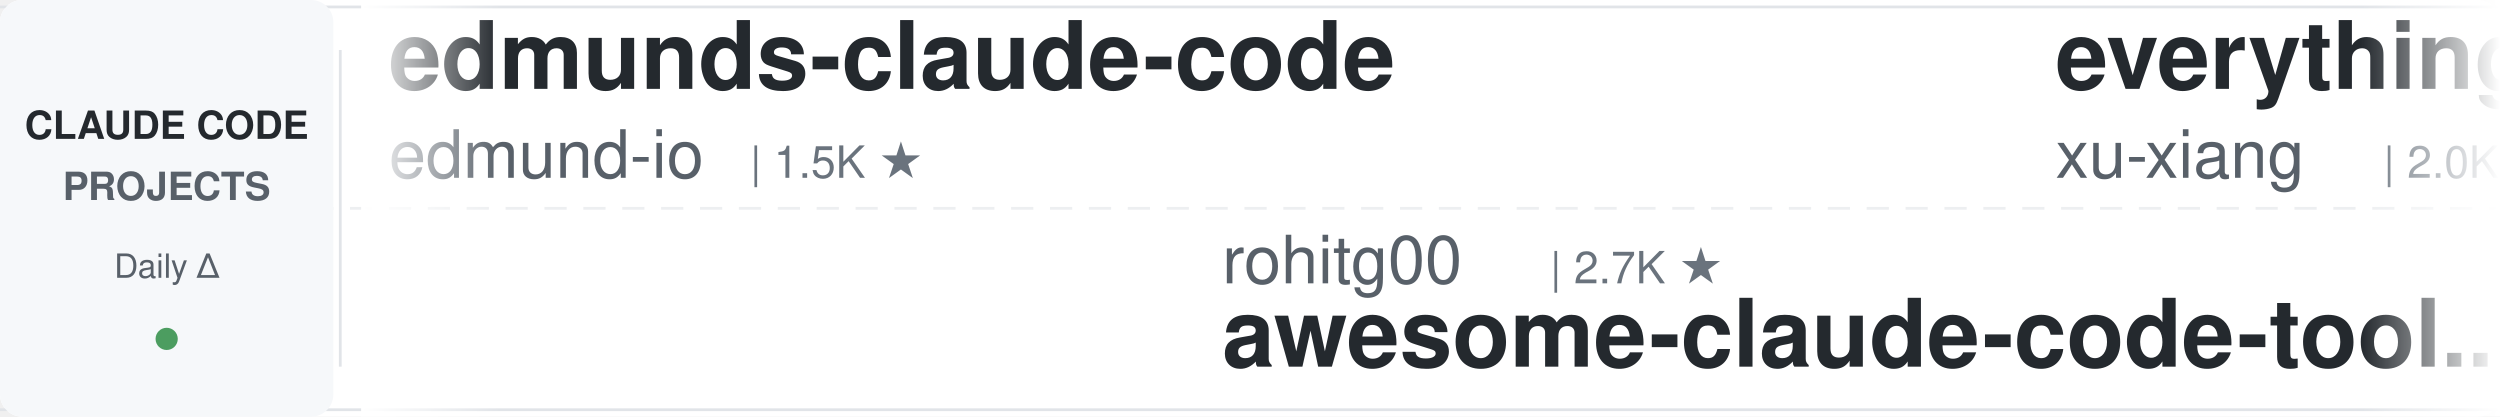
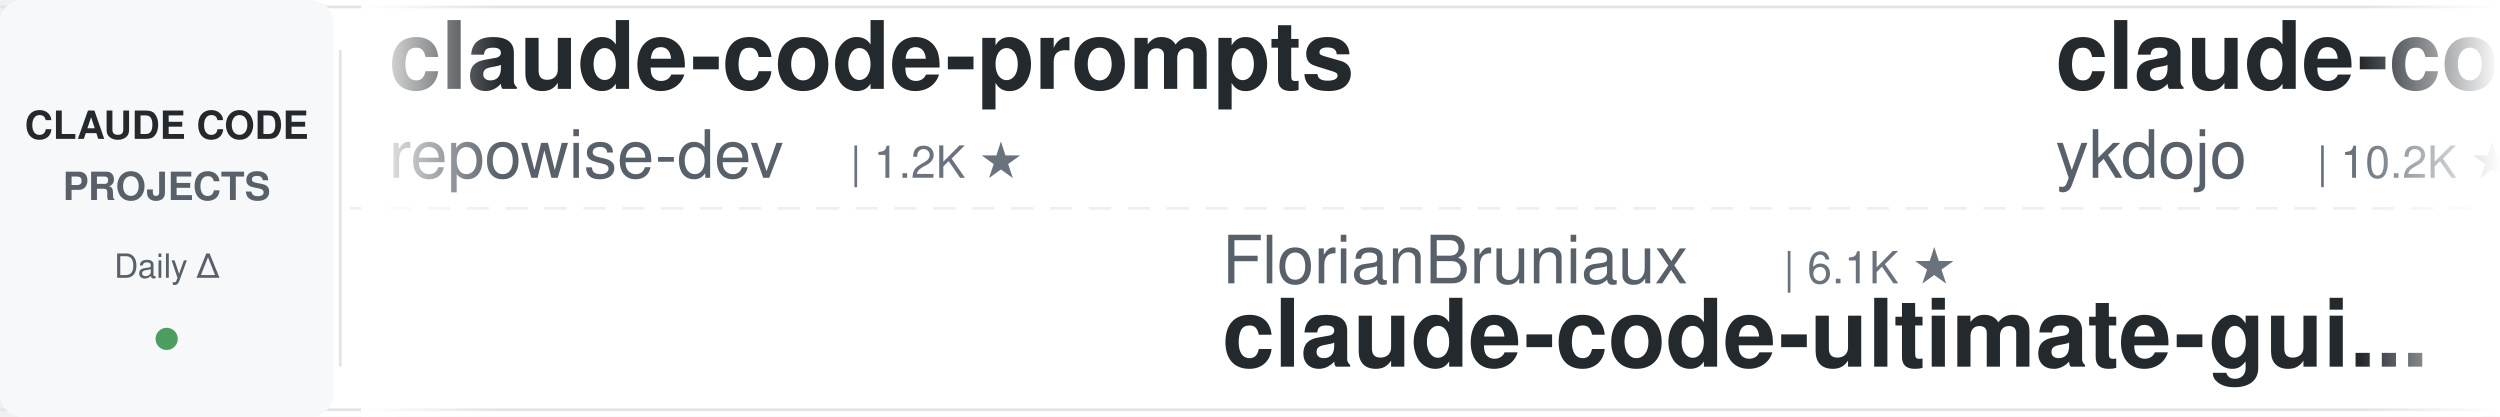
<svg xmlns="http://www.w3.org/2000/svg" width="900" height="150">
  <defs>
    <linearGradient id="leftFade" x1="0%" y1="0%" x2="100%" y2="0%">
      <stop offset="0%" style="stop-color:#ffffff;stop-opacity:1" />
      <stop offset="100%" style="stop-color:#ffffff;stop-opacity:0" />
    </linearGradient>
    <linearGradient id="rightFade" x1="0%" y1="0%" x2="100%" y2="0%">
      <stop offset="0%" style="stop-color:#ffffff;stop-opacity:0" />
      <stop offset="100%" style="stop-color:#ffffff;stop-opacity:1" />
    </linearGradient>
  </defs>
  <rect width="900" height="150" fill="#ffffff" rx="8" />
  <rect x="0" y="2" width="900" height="1" fill="#e1e4e8" />
  <rect x="0" y="147" width="900" height="1" fill="#e1e4e8" />
  <line x1="0" y1="75" x2="900" y2="75" stroke="#e1e4e8" stroke-width="1" stroke-dasharray="8 6" opacity="0.6" />
  <rect x="0" y="0" width="120" height="150" fill="#f6f8fa" rx="8" />
  <text x="60" y="50" font-family="-apple-system, BlinkMacSystemFont, 'Segoe UI', Helvetica, Arial, sans-serif" font-size="14" font-weight="600" fill="#24292e" text-anchor="middle">CLAUDE CODE</text>
  <text x="60" y="72" font-family="-apple-system, BlinkMacSystemFont, 'Segoe UI', Helvetica, Arial, sans-serif" font-size="14" font-weight="600" fill="#586069" text-anchor="middle">PROJECTS</text>
  <text x="60" y="100" font-family="-apple-system, BlinkMacSystemFont, 'Segoe UI', Helvetica, Arial, sans-serif" font-size="12" font-weight="500" fill="#586069" text-anchor="middle">Daily Δ</text>
  <circle cx="60" cy="122" r="4" fill="#22863a" opacity="0.8" />
  <rect x="122" y="18" width="1" height="114" fill="#e1e4e8" />
  <clipPath id="tickerClip">
    <rect x="130" y="0" width="770" height="150" />
  </clipPath>
  <g clip-path="url(#tickerClip)">
    <g id="tickerItems">
      <animateTransform attributeName="transform" attributeType="XML" type="translate" from="0 0" to="-3000 0" dur="54s" repeatCount="indefinite" />
      <g transform="translate(0, 0)">
-         <text x="140" y="32" font-family="-apple-system, BlinkMacSystemFont, 'Segoe UI', Helvetica, Arial, sans-serif" font-size="34" font-weight="600" fill="#24292e">edmunds-claude-code</text>
-         <text x="140" y="64" font-family="-apple-system, BlinkMacSystemFont, 'Segoe UI', Helvetica, Arial, sans-serif" font-size="24" font-weight="400" fill="#586069">edmund-io</text>
-         <text x="270" y="64" font-family="-apple-system, BlinkMacSystemFont, 'Segoe UI', Helvetica, Arial, sans-serif" font-size="16" font-weight="500" fill="#6a737d">| 1.5K ★</text>
+         <text x="140" y="32" font-family="-apple-system, BlinkMacSystemFont, 'Segoe UI', Helvetica, Arial, sans-serif" font-size="34" font-weight="600" fill="#24292e">claude-code-prompts</text>
+         <text x="140" y="64" font-family="-apple-system, BlinkMacSystemFont, 'Segoe UI', Helvetica, Arial, sans-serif" font-size="24" font-weight="400" fill="#586069">repowise-dev</text>
+         <text x="306" y="64" font-family="-apple-system, BlinkMacSystemFont, 'Segoe UI', Helvetica, Arial, sans-serif" font-size="16" font-weight="500" fill="#6a737d">| 1.2K ★</text>
      </g>
      <g transform="translate(300, 0)">
-         <text x="140" y="102" font-family="-apple-system, BlinkMacSystemFont, 'Segoe UI', Helvetica, Arial, sans-serif" font-size="24" font-weight="400" fill="#586069">rohitg00</text>
-         <text x="258" y="102" font-family="-apple-system, BlinkMacSystemFont, 'Segoe UI', Helvetica, Arial, sans-serif" font-size="16" font-weight="500" fill="#6a737d">| 2.7K ★</text>
-         <text x="140" y="132" font-family="-apple-system, BlinkMacSystemFont, 'Segoe UI', Helvetica, Arial, sans-serif" font-size="34" font-weight="600" fill="#24292e">awesome-claude-code-tool...</text>
+         <text x="140" y="102" font-family="-apple-system, BlinkMacSystemFont, 'Segoe UI', Helvetica, Arial, sans-serif" font-size="24" font-weight="400" fill="#586069">FlorianBruniaux</text>
+         <text x="342" y="102" font-family="-apple-system, BlinkMacSystemFont, 'Segoe UI', Helvetica, Arial, sans-serif" font-size="16" font-weight="500" fill="#6a737d">| 6.1K ★</text>
+         <text x="140" y="132" font-family="-apple-system, BlinkMacSystemFont, 'Segoe UI', Helvetica, Arial, sans-serif" font-size="34" font-weight="600" fill="#24292e">claude-code-ultimate-gui...</text>
      </g>
      <g transform="translate(600, 0)">
-         <text x="140" y="32" font-family="-apple-system, BlinkMacSystemFont, 'Segoe UI', Helvetica, Arial, sans-serif" font-size="34" font-weight="600" fill="#24292e">everything-claude-code-z...</text>
-         <text x="140" y="64" font-family="-apple-system, BlinkMacSystemFont, 'Segoe UI', Helvetica, Arial, sans-serif" font-size="24" font-weight="400" fill="#586069">xu-xiang</text>
-         <text x="258" y="64" font-family="-apple-system, BlinkMacSystemFont, 'Segoe UI', Helvetica, Arial, sans-serif" font-size="16" font-weight="500" fill="#6a737d">| 2.0K ★</text>
+         <text x="140" y="32" font-family="-apple-system, BlinkMacSystemFont, 'Segoe UI', Helvetica, Arial, sans-serif" font-size="34" font-weight="600" fill="#24292e">claude-code-tips</text>
+         <text x="140" y="64" font-family="-apple-system, BlinkMacSystemFont, 'Segoe UI', Helvetica, Arial, sans-serif" font-size="24" font-weight="400" fill="#586069">ykdojo</text>
+         <text x="234" y="64" font-family="-apple-system, BlinkMacSystemFont, 'Segoe UI', Helvetica, Arial, sans-serif" font-size="16" font-weight="500" fill="#6a737d">| 10.2K ★</text>
      </g>
      <g transform="translate(900, 0)">
-         <text x="140" y="102" font-family="-apple-system, BlinkMacSystemFont, 'Segoe UI', Helvetica, Arial, sans-serif" font-size="24" font-weight="400" fill="#586069">anthropics</text>
-         <text x="282" y="102" font-family="-apple-system, BlinkMacSystemFont, 'Segoe UI', Helvetica, Arial, sans-serif" font-size="16" font-weight="500" fill="#6a737d">| 9.2K ★</text>
-         <text x="140" y="132" font-family="-apple-system, BlinkMacSystemFont, 'Segoe UI', Helvetica, Arial, sans-serif" font-size="34" font-weight="600" fill="#24292e">claude-code-action</text>
+         <text x="140" y="102" font-family="-apple-system, BlinkMacSystemFont, 'Segoe UI', Helvetica, Arial, sans-serif" font-size="24" font-weight="400" fill="#586069">shareAI-lab</text>
+         <text x="294" y="102" font-family="-apple-system, BlinkMacSystemFont, 'Segoe UI', Helvetica, Arial, sans-serif" font-size="16" font-weight="500" fill="#6a737d">| 77.8K ★</text>
+         <text x="140" y="132" font-family="-apple-system, BlinkMacSystemFont, 'Segoe UI', Helvetica, Arial, sans-serif" font-size="34" font-weight="600" fill="#24292e">learn-claude-code</text>
      </g>
      <g transform="translate(1200, 0)">
-         <text x="140" y="32" font-family="-apple-system, BlinkMacSystemFont, 'Segoe UI', Helvetica, Arial, sans-serif" font-size="34" font-weight="600" fill="#24292e">claude-code-best-practic...</text>
-         <text x="140" y="64" font-family="-apple-system, BlinkMacSystemFont, 'Segoe UI', Helvetica, Arial, sans-serif" font-size="24" font-weight="400" fill="#586069">shanraisshan</text>
-         <text x="306" y="64" font-family="-apple-system, BlinkMacSystemFont, 'Segoe UI', Helvetica, Arial, sans-serif" font-size="16" font-weight="500" fill="#6a737d">| 66.8K ★</text>
+         <text x="140" y="32" font-family="-apple-system, BlinkMacSystemFont, 'Segoe UI', Helvetica, Arial, sans-serif" font-size="34" font-weight="600" fill="#24292e">awesome-claude-code</text>
+         <text x="140" y="64" font-family="-apple-system, BlinkMacSystemFont, 'Segoe UI', Helvetica, Arial, sans-serif" font-size="24" font-weight="400" fill="#586069">jqueryscript</text>
+         <text x="306" y="64" font-family="-apple-system, BlinkMacSystemFont, 'Segoe UI', Helvetica, Arial, sans-serif" font-size="16" font-weight="500" fill="#6a737d">| 520 ★</text>
      </g>
      <g transform="translate(1500, 0)">
-         <text x="140" y="102" font-family="-apple-system, BlinkMacSystemFont, 'Segoe UI', Helvetica, Arial, sans-serif" font-size="24" font-weight="400" fill="#586069">lintsinghua</text>
-         <text x="294" y="102" font-family="-apple-system, BlinkMacSystemFont, 'Segoe UI', Helvetica, Arial, sans-serif" font-size="16" font-weight="500" fill="#6a737d">| 4.3K ★</text>
-         <text x="140" y="132" font-family="-apple-system, BlinkMacSystemFont, 'Segoe UI', Helvetica, Arial, sans-serif" font-size="34" font-weight="600" fill="#24292e">claude-code-book</text>
-       </g>
-       <g transform="translate(1800, 0)">
-         <text x="140" y="32" font-family="-apple-system, BlinkMacSystemFont, 'Segoe UI', Helvetica, Arial, sans-serif" font-size="34" font-weight="600" fill="#24292e">claude-code-spec-workflo...</text>
-         <text x="140" y="64" font-family="-apple-system, BlinkMacSystemFont, 'Segoe UI', Helvetica, Arial, sans-serif" font-size="24" font-weight="400" fill="#586069">Pimzino</text>
-         <text x="246" y="64" font-family="-apple-system, BlinkMacSystemFont, 'Segoe UI', Helvetica, Arial, sans-serif" font-size="16" font-weight="500" fill="#6a737d">| 3.9K ★</text>
-       </g>
-       <g transform="translate(2100, 0)">
        <text x="140" y="102" font-family="-apple-system, BlinkMacSystemFont, 'Segoe UI', Helvetica, Arial, sans-serif" font-size="24" font-weight="400" fill="#586069">Alishahryar1</text>
        <text x="306" y="102" font-family="-apple-system, BlinkMacSystemFont, 'Segoe UI', Helvetica, Arial, sans-serif" font-size="16" font-weight="500" fill="#6a737d">| 56.3K ★</text>
        <text x="140" y="132" font-family="-apple-system, BlinkMacSystemFont, 'Segoe UI', Helvetica, Arial, sans-serif" font-size="34" font-weight="600" fill="#24292e">free-claude-code</text>
      </g>
+       <g transform="translate(1800, 0)">
+         <text x="140" y="32" font-family="-apple-system, BlinkMacSystemFont, 'Segoe UI', Helvetica, Arial, sans-serif" font-size="34" font-weight="600" fill="#24292e">claude-code-telegram</text>
+         <text x="140" y="64" font-family="-apple-system, BlinkMacSystemFont, 'Segoe UI', Helvetica, Arial, sans-serif" font-size="24" font-weight="400" fill="#586069">overwirehq</text>
+         <text x="282" y="64" font-family="-apple-system, BlinkMacSystemFont, 'Segoe UI', Helvetica, Arial, sans-serif" font-size="16" font-weight="500" fill="#6a737d">| 2.8K ★</text>
+       </g>
+       <g transform="translate(2100, 0)">
+         <text x="140" y="102" font-family="-apple-system, BlinkMacSystemFont, 'Segoe UI', Helvetica, Arial, sans-serif" font-size="24" font-weight="400" fill="#586069">AprilNEA</text>
+         <text x="258" y="102" font-family="-apple-system, BlinkMacSystemFont, 'Segoe UI', Helvetica, Arial, sans-serif" font-size="16" font-weight="500" fill="#6a737d">| 392 ★</text>
+         <text x="140" y="132" font-family="-apple-system, BlinkMacSystemFont, 'Segoe UI', Helvetica, Arial, sans-serif" font-size="34" font-weight="600" fill="#24292e">claude-code-source</text>
+       </g>
      <g transform="translate(2400, 0)">
-         <text x="140" y="32" font-family="-apple-system, BlinkMacSystemFont, 'Segoe UI', Helvetica, Arial, sans-serif" font-size="34" font-weight="600" fill="#24292e">awesome-claude-code</text>
-         <text x="140" y="64" font-family="-apple-system, BlinkMacSystemFont, 'Segoe UI', Helvetica, Arial, sans-serif" font-size="24" font-weight="400" fill="#586069">jqueryscript</text>
-         <text x="306" y="64" font-family="-apple-system, BlinkMacSystemFont, 'Segoe UI', Helvetica, Arial, sans-serif" font-size="16" font-weight="500" fill="#6a737d">| 520 ★</text>
+         <text x="140" y="32" font-family="-apple-system, BlinkMacSystemFont, 'Segoe UI', Helvetica, Arial, sans-serif" font-size="34" font-weight="600" fill="#24292e">claude-code-action</text>
+         <text x="140" y="64" font-family="-apple-system, BlinkMacSystemFont, 'Segoe UI', Helvetica, Arial, sans-serif" font-size="24" font-weight="400" fill="#586069">anthropics</text>
+         <text x="282" y="64" font-family="-apple-system, BlinkMacSystemFont, 'Segoe UI', Helvetica, Arial, sans-serif" font-size="16" font-weight="500" fill="#6a737d">| 9.3K ★</text>
      </g>
      <g transform="translate(2700, 0)">
-         <text x="140" y="102" font-family="-apple-system, BlinkMacSystemFont, 'Segoe UI', Helvetica, Arial, sans-serif" font-size="24" font-weight="400" fill="#586069">Chachamaru127</text>
-         <text x="318" y="102" font-family="-apple-system, BlinkMacSystemFont, 'Segoe UI', Helvetica, Arial, sans-serif" font-size="16" font-weight="500" fill="#6a737d">| 3.1K ★</text>
-         <text x="140" y="132" font-family="-apple-system, BlinkMacSystemFont, 'Segoe UI', Helvetica, Arial, sans-serif" font-size="34" font-weight="600" fill="#24292e">claude-code-harness</text>
+         <text x="140" y="102" font-family="-apple-system, BlinkMacSystemFont, 'Segoe UI', Helvetica, Arial, sans-serif" font-size="24" font-weight="400" fill="#586069">affaan-m</text>
+         <text x="258" y="102" font-family="-apple-system, BlinkMacSystemFont, 'Segoe UI', Helvetica, Arial, sans-serif" font-size="16" font-weight="500" fill="#6a737d">| 270.1K ★</text>
+         <text x="140" y="132" font-family="-apple-system, BlinkMacSystemFont, 'Segoe UI', Helvetica, Arial, sans-serif" font-size="34" font-weight="600" fill="#24292e">ECC</text>
      </g>
      <g transform="translate(3000, 0)">
-         <text x="140" y="32" font-family="-apple-system, BlinkMacSystemFont, 'Segoe UI', Helvetica, Arial, sans-serif" font-size="34" font-weight="600" fill="#24292e">edmunds-claude-code</text>
-         <text x="140" y="64" font-family="-apple-system, BlinkMacSystemFont, 'Segoe UI', Helvetica, Arial, sans-serif" font-size="24" font-weight="400" fill="#586069">edmund-io</text>
-         <text x="270" y="64" font-family="-apple-system, BlinkMacSystemFont, 'Segoe UI', Helvetica, Arial, sans-serif" font-size="16" font-weight="500" fill="#6a737d">| 1.5K ★</text>
+         <text x="140" y="32" font-family="-apple-system, BlinkMacSystemFont, 'Segoe UI', Helvetica, Arial, sans-serif" font-size="34" font-weight="600" fill="#24292e">claude-code-prompts</text>
+         <text x="140" y="64" font-family="-apple-system, BlinkMacSystemFont, 'Segoe UI', Helvetica, Arial, sans-serif" font-size="24" font-weight="400" fill="#586069">repowise-dev</text>
+         <text x="306" y="64" font-family="-apple-system, BlinkMacSystemFont, 'Segoe UI', Helvetica, Arial, sans-serif" font-size="16" font-weight="500" fill="#6a737d">| 1.2K ★</text>
      </g>
      <g transform="translate(3300, 0)">
-         <text x="140" y="102" font-family="-apple-system, BlinkMacSystemFont, 'Segoe UI', Helvetica, Arial, sans-serif" font-size="24" font-weight="400" fill="#586069">rohitg00</text>
-         <text x="258" y="102" font-family="-apple-system, BlinkMacSystemFont, 'Segoe UI', Helvetica, Arial, sans-serif" font-size="16" font-weight="500" fill="#6a737d">| 2.7K ★</text>
-         <text x="140" y="132" font-family="-apple-system, BlinkMacSystemFont, 'Segoe UI', Helvetica, Arial, sans-serif" font-size="34" font-weight="600" fill="#24292e">awesome-claude-code-tool...</text>
+         <text x="140" y="102" font-family="-apple-system, BlinkMacSystemFont, 'Segoe UI', Helvetica, Arial, sans-serif" font-size="24" font-weight="400" fill="#586069">FlorianBruniaux</text>
+         <text x="342" y="102" font-family="-apple-system, BlinkMacSystemFont, 'Segoe UI', Helvetica, Arial, sans-serif" font-size="16" font-weight="500" fill="#6a737d">| 6.1K ★</text>
+         <text x="140" y="132" font-family="-apple-system, BlinkMacSystemFont, 'Segoe UI', Helvetica, Arial, sans-serif" font-size="34" font-weight="600" fill="#24292e">claude-code-ultimate-gui...</text>
      </g>
      <g transform="translate(3600, 0)">
-         <text x="140" y="32" font-family="-apple-system, BlinkMacSystemFont, 'Segoe UI', Helvetica, Arial, sans-serif" font-size="34" font-weight="600" fill="#24292e">everything-claude-code-z...</text>
-         <text x="140" y="64" font-family="-apple-system, BlinkMacSystemFont, 'Segoe UI', Helvetica, Arial, sans-serif" font-size="24" font-weight="400" fill="#586069">xu-xiang</text>
-         <text x="258" y="64" font-family="-apple-system, BlinkMacSystemFont, 'Segoe UI', Helvetica, Arial, sans-serif" font-size="16" font-weight="500" fill="#6a737d">| 2.0K ★</text>
+         <text x="140" y="32" font-family="-apple-system, BlinkMacSystemFont, 'Segoe UI', Helvetica, Arial, sans-serif" font-size="34" font-weight="600" fill="#24292e">claude-code-tips</text>
+         <text x="140" y="64" font-family="-apple-system, BlinkMacSystemFont, 'Segoe UI', Helvetica, Arial, sans-serif" font-size="24" font-weight="400" fill="#586069">ykdojo</text>
+         <text x="234" y="64" font-family="-apple-system, BlinkMacSystemFont, 'Segoe UI', Helvetica, Arial, sans-serif" font-size="16" font-weight="500" fill="#6a737d">| 10.2K ★</text>
      </g>
      <g transform="translate(3900, 0)">
-         <text x="140" y="102" font-family="-apple-system, BlinkMacSystemFont, 'Segoe UI', Helvetica, Arial, sans-serif" font-size="24" font-weight="400" fill="#586069">anthropics</text>
-         <text x="282" y="102" font-family="-apple-system, BlinkMacSystemFont, 'Segoe UI', Helvetica, Arial, sans-serif" font-size="16" font-weight="500" fill="#6a737d">| 9.2K ★</text>
-         <text x="140" y="132" font-family="-apple-system, BlinkMacSystemFont, 'Segoe UI', Helvetica, Arial, sans-serif" font-size="34" font-weight="600" fill="#24292e">claude-code-action</text>
+         <text x="140" y="102" font-family="-apple-system, BlinkMacSystemFont, 'Segoe UI', Helvetica, Arial, sans-serif" font-size="24" font-weight="400" fill="#586069">shareAI-lab</text>
+         <text x="294" y="102" font-family="-apple-system, BlinkMacSystemFont, 'Segoe UI', Helvetica, Arial, sans-serif" font-size="16" font-weight="500" fill="#6a737d">| 77.8K ★</text>
+         <text x="140" y="132" font-family="-apple-system, BlinkMacSystemFont, 'Segoe UI', Helvetica, Arial, sans-serif" font-size="34" font-weight="600" fill="#24292e">learn-claude-code</text>
      </g>
    </g>
  </g>
  <rect x="130" y="0" width="50" height="150" fill="url(#leftFade)" />
  <rect x="850" y="0" width="50" height="150" fill="url(#rightFade)" />
</svg>
